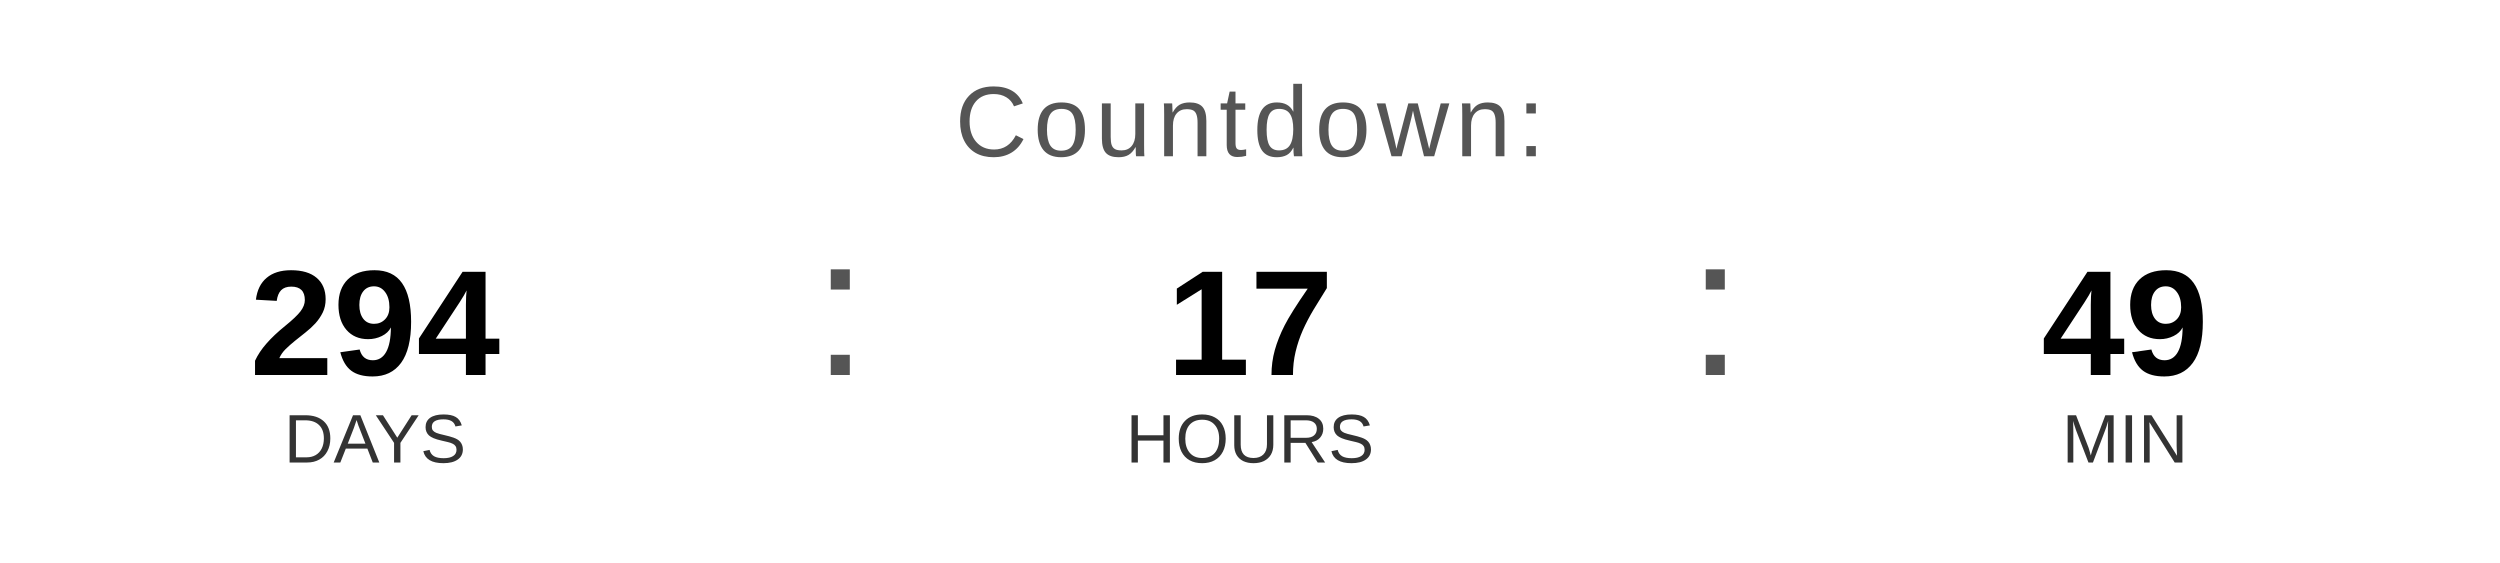
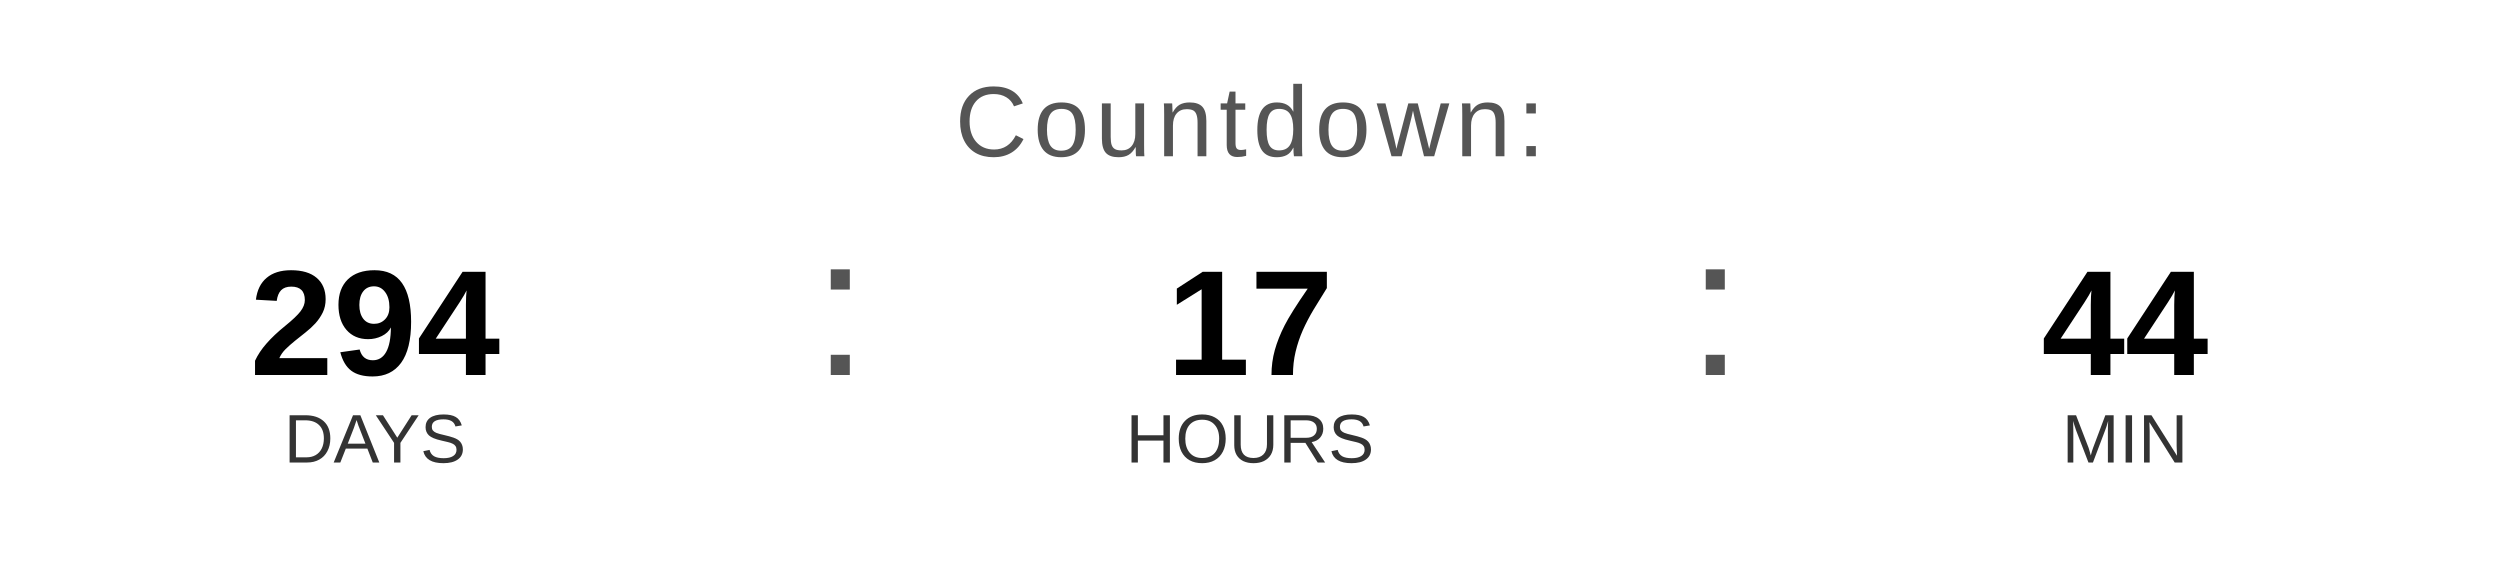
<svg xmlns="http://www.w3.org/2000/svg" width="400" height="90" viewBox="0 0 400 90">
  <text x="200" y="25" font-family="Arial, Helvetica, sans-serif" font-size="16" fill="#555555" text-anchor="middle" letter-spacing="1">
    Countdown:
  </text>
  <text x="60" y="60" font-family="Arial, Helvetica, sans-serif" font-size="24" font-weight="bold" fill="#000000" text-anchor="middle">294</text>
  <text x="60" y="74" font-family="Arial, Helvetica, sans-serif" font-size="11" fill="#333333" text-anchor="middle">DAYS</text>
  <text x="130" y="60" font-family="Arial, sans-serif" font-size="32" fill="#555555">:</text>
  <text x="200" y="60" font-family="Arial, Helvetica, sans-serif" font-size="24" font-weight="bold" fill="#000000" text-anchor="middle">17</text>
  <text x="200" y="74" font-family="Arial, Helvetica, sans-serif" font-size="11" fill="#333333" text-anchor="middle">HOURS</text>
  <text x="270" y="60" font-family="Arial, sans-serif" font-size="32" fill="#555555">:</text>
-   <text x="340" y="60" font-family="Arial, Helvetica, sans-serif" font-size="24" font-weight="bold" fill="#000000" text-anchor="middle">49</text>
+   <text x="340" y="60" font-family="Arial, Helvetica, sans-serif" font-size="24" font-weight="bold" fill="#000000" text-anchor="middle">44</text>
  <text x="340" y="74" font-family="Arial, Helvetica, sans-serif" font-size="11" fill="#333333" text-anchor="middle">MIN</text>
</svg>
